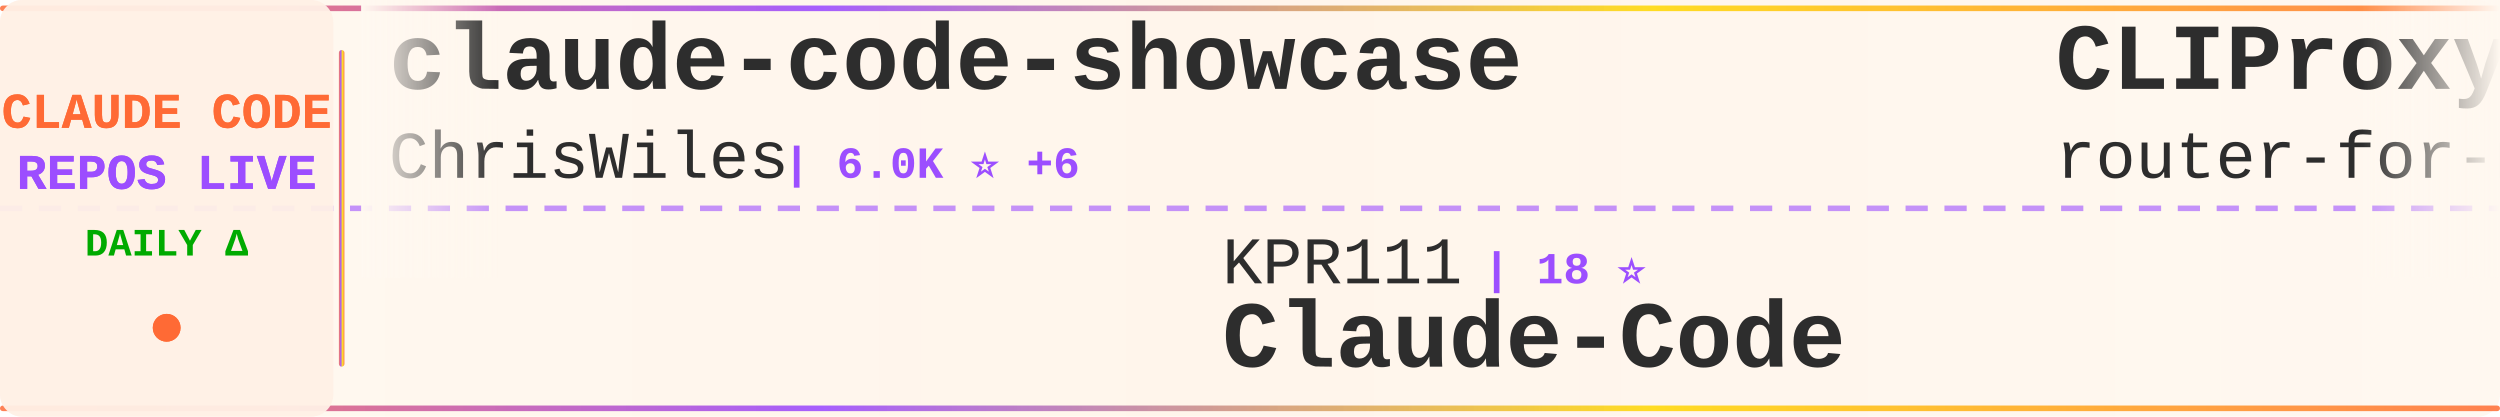
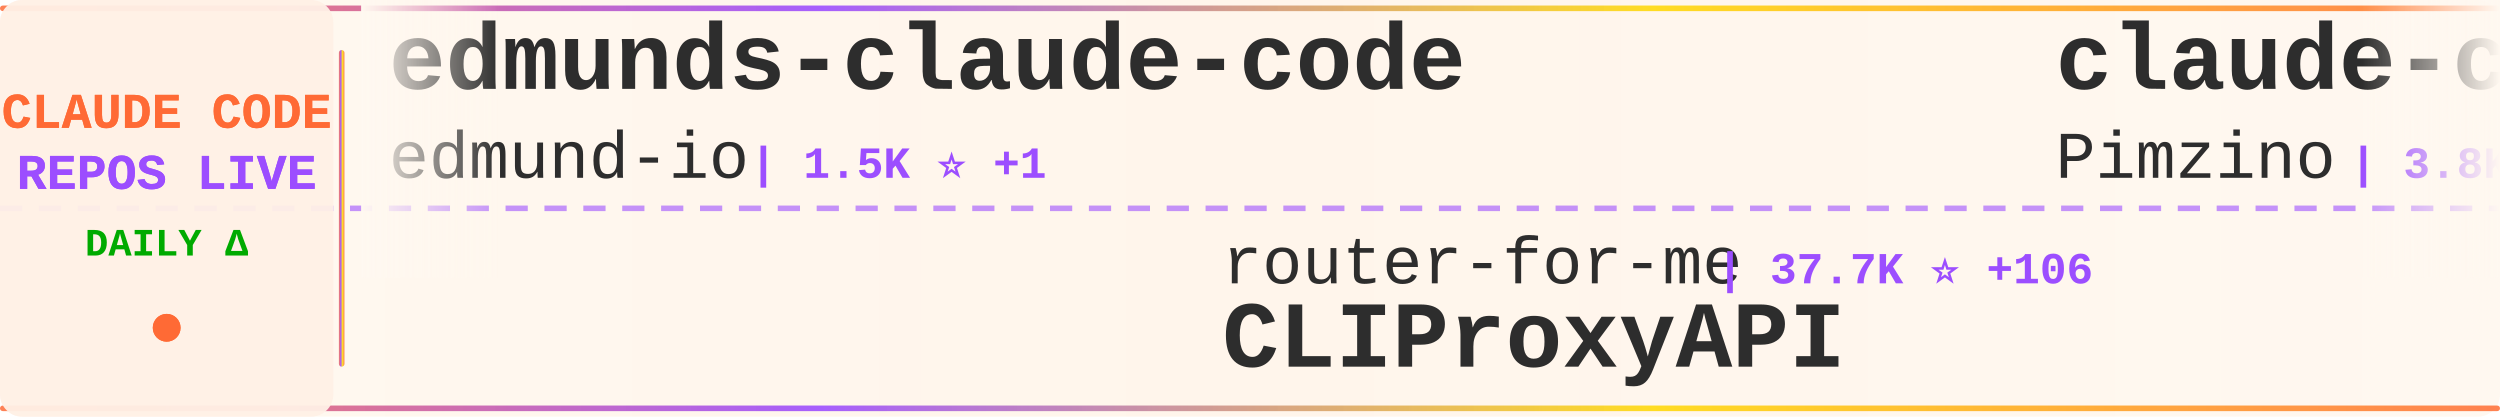
<svg xmlns="http://www.w3.org/2000/svg" width="900" height="150">
  <defs>
    <linearGradient id="tickerBg" x1="0%" y1="0%" x2="100%" y2="0%">
      <stop offset="0%" style="stop-color:#fff8f0;stop-opacity:0.98" />
      <stop offset="50%" style="stop-color:#fff5eb;stop-opacity:1" />
      <stop offset="100%" style="stop-color:#fff8f0;stop-opacity:0.98" />
    </linearGradient>
    <linearGradient id="borderGrad" x1="0%" y1="0%" x2="100%" y2="0%">
      <stop offset="0%" style="stop-color:#FF6B35;stop-opacity:0.85">
        <animate attributeName="stop-opacity" values="0.85;1;0.85" dur="2s" repeatCount="indefinite" />
      </stop>
      <stop offset="33%" style="stop-color:#9C4EFF;stop-opacity:0.9">
        <animate attributeName="stop-opacity" values="0.9;1;0.9" dur="2.2s" repeatCount="indefinite" />
      </stop>
      <stop offset="66%" style="stop-color:#FFD700;stop-opacity:0.85">
        <animate attributeName="stop-opacity" values="0.85;1;0.85" dur="1.8s" repeatCount="indefinite" />
      </stop>
      <stop offset="100%" style="stop-color:#FF6B35;stop-opacity:0.85">
        <animate attributeName="stop-opacity" values="0.85;1;0.85" dur="2s" repeatCount="indefinite" />
      </stop>
    </linearGradient>
    <filter id="textGlow">
      <feGaussianBlur stdDeviation="0.15" result="coloredBlur" />
      <feMerge>
        <feMergeNode in="coloredBlur" />
        <feMergeNode in="SourceGraphic" />
      </feMerge>
    </filter>
    <filter id="metricGlow">
      <feGaussianBlur stdDeviation="0.2" result="coloredBlur" />
      <feMerge>
        <feMergeNode in="coloredBlur" />
        <feMergeNode in="SourceGraphic" />
      </feMerge>
    </filter>
    <linearGradient id="leftFade" x1="0%" y1="0%" x2="100%" y2="0%">
      <stop offset="0%" style="stop-color:#fff8f0;stop-opacity:1" />
      <stop offset="100%" style="stop-color:#fff8f0;stop-opacity:0" />
    </linearGradient>
    <linearGradient id="rightFade" x1="0%" y1="0%" x2="100%" y2="0%">
      <stop offset="0%" style="stop-color:#fff8f0;stop-opacity:0" />
      <stop offset="100%" style="stop-color:#fff8f0;stop-opacity:1" />
    </linearGradient>
  </defs>
  <rect width="900" height="150" fill="url(#tickerBg)" rx="8" />
  <rect x="0" y="2" width="900" height="2" fill="url(#borderGrad)" rx="1" />
  <rect x="0" y="146" width="900" height="2" fill="url(#borderGrad)" rx="1" />
  <line x1="0" y1="75" x2="900" y2="75" stroke="#9C4EFF" stroke-width="2" stroke-dasharray="8 6" opacity="0.6" />
  <rect x="0" y="0" width="120" height="150" fill="#fff0e6" opacity="0.95" rx="8" />
  <text x="60" y="46" font-family="'Courier New', monospace" font-size="18" font-weight="bold" fill="#FF6B35" text-anchor="middle" filter="url(#textGlow)">
    CLAUDE CODE
  </text>
  <text x="60" y="68" font-family="'Courier New', monospace" font-size="18" font-weight="bold" fill="#9C4EFF" text-anchor="middle" filter="url(#textGlow)">
    REPOS LIVE
  </text>
  <text x="60" y="92" font-family="'Courier New', monospace" font-size="14" font-weight="bold" fill="#00aa00" text-anchor="middle">
    DAILY Δ
  </text>
  <circle cx="60" cy="118" r="5" fill="#FF6B35" filter="url(#metricGlow)">
    <animate attributeName="r" values="4;6;4" dur="1.5s" repeatCount="indefinite" />
    <animate attributeName="opacity" values="0.6;1;0.6" dur="1.5s" repeatCount="indefinite" />
  </circle>
  <rect x="122" y="18" width="2" height="114" fill="url(#borderGrad)" rx="1" />
  <clipPath id="tickerClip">
    <rect x="130" y="0" width="770" height="150" />
  </clipPath>
  <g clip-path="url(#tickerClip)">
    <g id="tickerItems">
      <animateTransform attributeName="transform" attributeType="XML" type="translate" from="0 0" to="-3000 0" dur="54s" repeatCount="indefinite" />
      <g transform="translate(0, 0)">
-         <text x="140" y="32" font-family="'Courier New', monospace" font-size="34" font-weight="bold" fill="#2d2d2d">claude-code-showcase</text>
-         <text x="140" y="64" font-family="'Courier New', monospace" font-size="24" font-weight="normal" fill="#2d2d2d" opacity="1.0">ChrisWiles</text>
-         <text x="282" y="64" font-family="'Courier New', monospace" font-size="16" font-weight="bold" fill="#9C4EFF"> | 6.0K ⭐ +6</text>
+         <text x="140" y="32" font-family="'Courier New', monospace" font-size="34" font-weight="bold" fill="#2d2d2d">edmunds-claude-code</text>
+         <text x="140" y="64" font-family="'Courier New', monospace" font-size="24" font-weight="normal" fill="#2d2d2d" opacity="1.0">edmund-io</text>
+         <text x="270" y="64" font-family="'Courier New', monospace" font-size="16" font-weight="bold" fill="#9C4EFF"> | 1.5K ⭐ +1</text>
      </g>
      <g transform="translate(300, 0)">
-         <text x="140" y="102" font-family="'Courier New', monospace" font-size="24" font-weight="normal" fill="#2d2d2d" opacity="1.0">KPR111</text>
-         <text x="234" y="102" font-family="'Courier New', monospace" font-size="16" font-weight="bold" fill="#9C4EFF"> | 18 ⭐</text>
-         <text x="140" y="132" font-family="'Courier New', monospace" font-size="34" font-weight="bold" fill="#2d2d2d">Claude-Code</text>
+         <text x="140" y="102" font-family="'Courier New', monospace" font-size="24" font-weight="normal" fill="#2d2d2d" opacity="1.0">router-for-me</text>
+         <text x="318" y="102" font-family="'Courier New', monospace" font-size="16" font-weight="bold" fill="#9C4EFF"> | 37.7K ⭐ +106</text>
+         <text x="140" y="132" font-family="'Courier New', monospace" font-size="34" font-weight="bold" fill="#2d2d2d">CLIProxyAPI</text>
      </g>
      <g transform="translate(600, 0)">
-         <text x="140" y="32" font-family="'Courier New', monospace" font-size="34" font-weight="bold" fill="#2d2d2d">CLIProxyAPI</text>
-         <text x="140" y="64" font-family="'Courier New', monospace" font-size="24" font-weight="normal" fill="#2d2d2d" opacity="1.0">router-for-me</text>
-         <text x="318" y="64" font-family="'Courier New', monospace" font-size="16" font-weight="bold" fill="#9C4EFF"> | 37.7K ⭐ +111</text>
+         <text x="140" y="32" font-family="'Courier New', monospace" font-size="34" font-weight="bold" fill="#2d2d2d">claude-code-spec-workflo...</text>
+         <text x="140" y="64" font-family="'Courier New', monospace" font-size="24" font-weight="normal" fill="#2d2d2d" opacity="1.0">Pimzino</text>
+         <text x="246" y="64" font-family="'Courier New', monospace" font-size="16" font-weight="bold" fill="#9C4EFF"> | 3.8K ⭐ +2</text>
      </g>
      <g transform="translate(900, 0)">
-         <text x="140" y="102" font-family="'Courier New', monospace" font-size="24" font-weight="normal" fill="#2d2d2d" opacity="1.0">centminmod</text>
-         <text x="282" y="102" font-family="'Courier New', monospace" font-size="16" font-weight="bold" fill="#9C4EFF"> | 2.4K ⭐ +3</text>
-         <text x="140" y="132" font-family="'Courier New', monospace" font-size="34" font-weight="bold" fill="#2d2d2d">my-claude-code-setup</text>
+         <text x="140" y="102" font-family="'Courier New', monospace" font-size="24" font-weight="normal" fill="#2d2d2d" opacity="1.0">Cranot</text>
+         <text x="234" y="102" font-family="'Courier New', monospace" font-size="16" font-weight="bold" fill="#9C4EFF"> | 2.8K ⭐</text>
+         <text x="140" y="132" font-family="'Courier New', monospace" font-size="34" font-weight="bold" fill="#2d2d2d">claude-code-guide</text>
      </g>
      <g transform="translate(1200, 0)">
-         <text x="140" y="32" font-family="'Courier New', monospace" font-size="34" font-weight="bold" fill="#2d2d2d">andrej-karpathy-skills</text>
-         <text x="140" y="64" font-family="'Courier New', monospace" font-size="24" font-weight="normal" fill="#2d2d2d" opacity="1.0">multica-ai</text>
-         <text x="282" y="64" font-family="'Courier New', monospace" font-size="16" font-weight="bold" fill="#9C4EFF"> | 176.8K ⭐ +785</text>
+         <text x="140" y="32" font-family="'Courier New', monospace" font-size="34" font-weight="bold" fill="#2d2d2d">claude-code-telegram</text>
+         <text x="140" y="64" font-family="'Courier New', monospace" font-size="24" font-weight="normal" fill="#2d2d2d" opacity="1.0">RichardAtCT</text>
+         <text x="294" y="64" font-family="'Courier New', monospace" font-size="16" font-weight="bold" fill="#9C4EFF"> | 2.7K ⭐ +3</text>
      </g>
      <g transform="translate(1500, 0)">
-         <text x="140" y="102" font-family="'Courier New', monospace" font-size="24" font-weight="normal" fill="#2d2d2d" opacity="1.0">huangserva</text>
-         <text x="282" y="102" font-family="'Courier New', monospace" font-size="16" font-weight="bold" fill="#9C4EFF"> | 604 ⭐</text>
-         <text x="140" y="132" font-family="'Courier New', monospace" font-size="34" font-weight="bold" fill="#2d2d2d">claude-code-cli</text>
+         <text x="140" y="102" font-family="'Courier New', monospace" font-size="24" font-weight="normal" fill="#2d2d2d" opacity="1.0">lst97</text>
+         <text x="222" y="102" font-family="'Courier New', monospace" font-size="16" font-weight="bold" fill="#9C4EFF"> | 1.6K ⭐ +1</text>
+         <text x="140" y="132" font-family="'Courier New', monospace" font-size="34" font-weight="bold" fill="#2d2d2d">claude-code-sub-agents</text>
      </g>
      <g transform="translate(1800, 0)">
-         <text x="140" y="32" font-family="'Courier New', monospace" font-size="34" font-weight="bold" fill="#2d2d2d">claude-code-video-toolki...</text>
-         <text x="140" y="64" font-family="'Courier New', monospace" font-size="24" font-weight="normal" fill="#2d2d2d" opacity="1.0">digitalsamba</text>
-         <text x="306" y="64" font-family="'Courier New', monospace" font-size="16" font-weight="bold" fill="#9C4EFF"> | 1.5K ⭐ +14</text>
+         <text x="140" y="32" font-family="'Courier New', monospace" font-size="34" font-weight="bold" fill="#2d2d2d">claude-code-tudou</text>
+         <text x="140" y="64" font-family="'Courier New', monospace" font-size="24" font-weight="normal" fill="#2d2d2d" opacity="1.0">AICoderTudou</text>
+         <text x="306" y="64" font-family="'Courier New', monospace" font-size="16" font-weight="bold" fill="#9C4EFF"> | 500 ⭐</text>
      </g>
      <g transform="translate(2100, 0)">
-         <text x="140" y="102" font-family="'Courier New', monospace" font-size="24" font-weight="normal" fill="#2d2d2d" opacity="1.0">edmund-io</text>
-         <text x="270" y="102" font-family="'Courier New', monospace" font-size="16" font-weight="bold" fill="#9C4EFF"> | 1.5K ⭐ +2</text>
-         <text x="140" y="132" font-family="'Courier New', monospace" font-size="34" font-weight="bold" fill="#2d2d2d">edmunds-claude-code</text>
+         <text x="140" y="102" font-family="'Courier New', monospace" font-size="24" font-weight="normal" fill="#2d2d2d" opacity="1.0">frankbria</text>
+         <text x="270" y="102" font-family="'Courier New', monospace" font-size="16" font-weight="bold" fill="#9C4EFF"> | 9.4K ⭐ +14</text>
+         <text x="140" y="132" font-family="'Courier New', monospace" font-size="34" font-weight="bold" fill="#2d2d2d">ralph-claude-code</text>
      </g>
      <g transform="translate(2400, 0)">
-         <text x="140" y="32" font-family="'Courier New', monospace" font-size="34" font-weight="bold" fill="#2d2d2d">ECC</text>
-         <text x="140" y="64" font-family="'Courier New', monospace" font-size="24" font-weight="normal" fill="#2d2d2d" opacity="1.0">affaan-m</text>
-         <text x="258" y="64" font-family="'Courier New', monospace" font-size="16" font-weight="bold" fill="#9C4EFF"> | 216.6K ⭐ +640</text>
+         <text x="140" y="32" font-family="'Courier New', monospace" font-size="34" font-weight="bold" fill="#2d2d2d">pi-vs-claude-code</text>
+         <text x="140" y="64" font-family="'Courier New', monospace" font-size="24" font-weight="normal" fill="#2d2d2d" opacity="1.0">disler</text>
+         <text x="234" y="64" font-family="'Courier New', monospace" font-size="16" font-weight="bold" fill="#9C4EFF"> | 1.4K ⭐ +4</text>
      </g>
      <g transform="translate(2700, 0)">
-         <text x="140" y="102" font-family="'Courier New', monospace" font-size="24" font-weight="normal" fill="#2d2d2d" opacity="1.0">huangjia2019</text>
-         <text x="306" y="102" font-family="'Courier New', monospace" font-size="16" font-weight="bold" fill="#9C4EFF"> | 843 ⭐ +5</text>
-         <text x="140" y="132" font-family="'Courier New', monospace" font-size="34" font-weight="bold" fill="#2d2d2d">claude-code-engineering</text>
+         <text x="140" y="102" font-family="'Courier New', monospace" font-size="24" font-weight="normal" fill="#2d2d2d" opacity="1.0">AprilNEA</text>
+         <text x="258" y="102" font-family="'Courier New', monospace" font-size="16" font-weight="bold" fill="#9C4EFF"> | 387 ⭐</text>
+         <text x="140" y="132" font-family="'Courier New', monospace" font-size="34" font-weight="bold" fill="#2d2d2d">claude-code-source</text>
      </g>
      <g transform="translate(3000, 0)">
-         <text x="140" y="32" font-family="'Courier New', monospace" font-size="34" font-weight="bold" fill="#2d2d2d">claude-code-showcase</text>
-         <text x="140" y="64" font-family="'Courier New', monospace" font-size="24" font-weight="normal" fill="#2d2d2d" opacity="1.0">ChrisWiles</text>
-         <text x="282" y="64" font-family="'Courier New', monospace" font-size="16" font-weight="bold" fill="#9C4EFF"> | 6.0K ⭐ +6</text>
+         <text x="140" y="32" font-family="'Courier New', monospace" font-size="34" font-weight="bold" fill="#2d2d2d">edmunds-claude-code</text>
+         <text x="140" y="64" font-family="'Courier New', monospace" font-size="24" font-weight="normal" fill="#2d2d2d" opacity="1.0">edmund-io</text>
+         <text x="270" y="64" font-family="'Courier New', monospace" font-size="16" font-weight="bold" fill="#9C4EFF"> | 1.5K ⭐ +1</text>
      </g>
      <g transform="translate(3300, 0)">
-         <text x="140" y="102" font-family="'Courier New', monospace" font-size="24" font-weight="normal" fill="#2d2d2d" opacity="1.0">KPR111</text>
-         <text x="234" y="102" font-family="'Courier New', monospace" font-size="16" font-weight="bold" fill="#9C4EFF"> | 18 ⭐</text>
-         <text x="140" y="132" font-family="'Courier New', monospace" font-size="34" font-weight="bold" fill="#2d2d2d">Claude-Code</text>
+         <text x="140" y="102" font-family="'Courier New', monospace" font-size="24" font-weight="normal" fill="#2d2d2d" opacity="1.0">router-for-me</text>
+         <text x="318" y="102" font-family="'Courier New', monospace" font-size="16" font-weight="bold" fill="#9C4EFF"> | 37.7K ⭐ +106</text>
+         <text x="140" y="132" font-family="'Courier New', monospace" font-size="34" font-weight="bold" fill="#2d2d2d">CLIProxyAPI</text>
      </g>
      <g transform="translate(3600, 0)">
-         <text x="140" y="32" font-family="'Courier New', monospace" font-size="34" font-weight="bold" fill="#2d2d2d">CLIProxyAPI</text>
-         <text x="140" y="64" font-family="'Courier New', monospace" font-size="24" font-weight="normal" fill="#2d2d2d" opacity="1.0">router-for-me</text>
-         <text x="318" y="64" font-family="'Courier New', monospace" font-size="16" font-weight="bold" fill="#9C4EFF"> | 37.7K ⭐ +111</text>
+         <text x="140" y="32" font-family="'Courier New', monospace" font-size="34" font-weight="bold" fill="#2d2d2d">claude-code-spec-workflo...</text>
+         <text x="140" y="64" font-family="'Courier New', monospace" font-size="24" font-weight="normal" fill="#2d2d2d" opacity="1.0">Pimzino</text>
+         <text x="246" y="64" font-family="'Courier New', monospace" font-size="16" font-weight="bold" fill="#9C4EFF"> | 3.8K ⭐ +2</text>
      </g>
      <g transform="translate(3900, 0)">
-         <text x="140" y="102" font-family="'Courier New', monospace" font-size="24" font-weight="normal" fill="#2d2d2d" opacity="1.0">centminmod</text>
-         <text x="282" y="102" font-family="'Courier New', monospace" font-size="16" font-weight="bold" fill="#9C4EFF"> | 2.4K ⭐ +3</text>
-         <text x="140" y="132" font-family="'Courier New', monospace" font-size="34" font-weight="bold" fill="#2d2d2d">my-claude-code-setup</text>
+         <text x="140" y="102" font-family="'Courier New', monospace" font-size="24" font-weight="normal" fill="#2d2d2d" opacity="1.0">Cranot</text>
+         <text x="234" y="102" font-family="'Courier New', monospace" font-size="16" font-weight="bold" fill="#9C4EFF"> | 2.8K ⭐</text>
+         <text x="140" y="132" font-family="'Courier New', monospace" font-size="34" font-weight="bold" fill="#2d2d2d">claude-code-guide</text>
      </g>
    </g>
  </g>
  <rect x="130" y="0" width="50" height="100" fill="url(#leftFade)" />
  <rect x="850" y="0" width="50" height="100" fill="url(#rightFade)" />
</svg>
